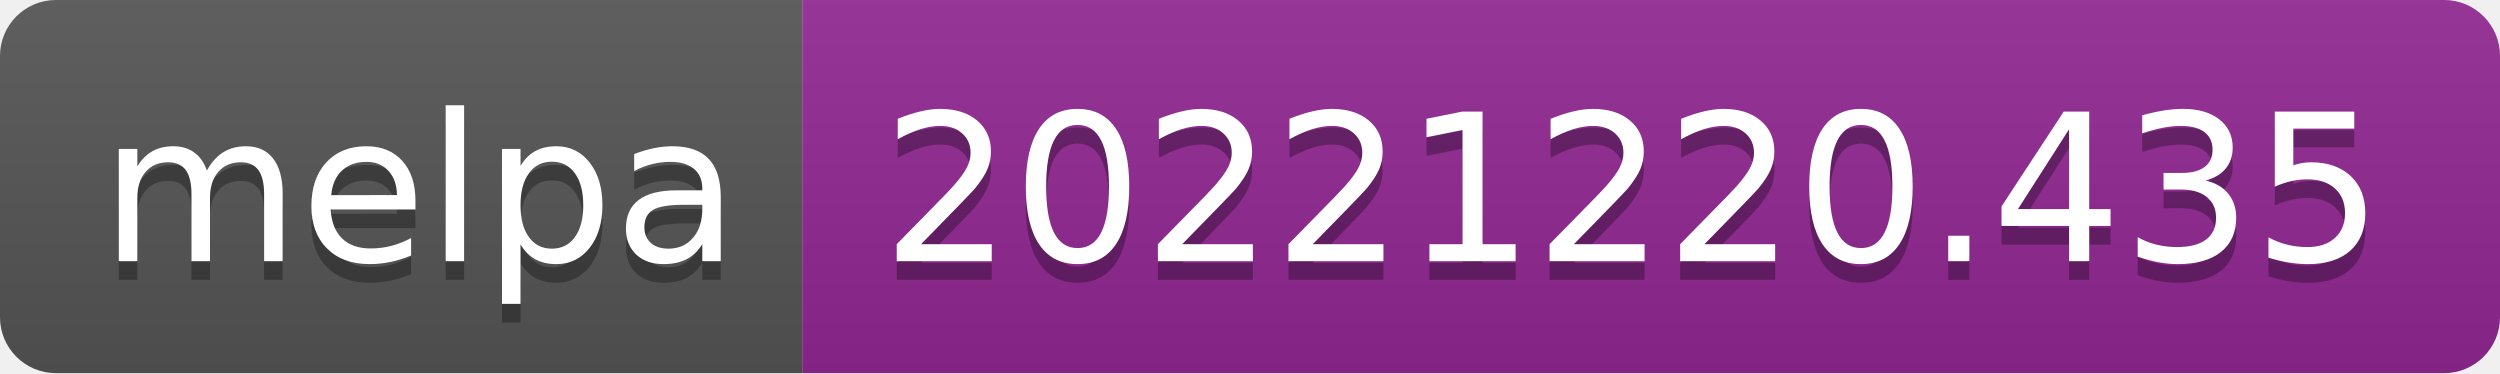
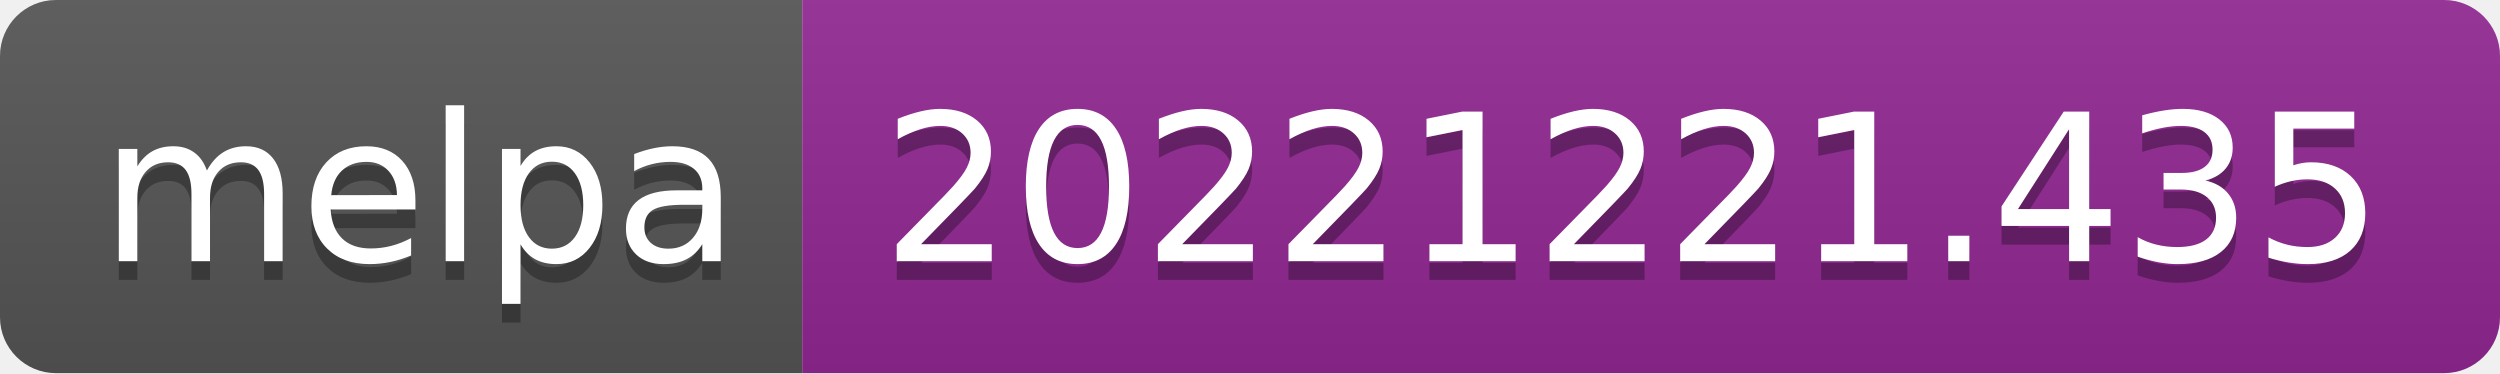
- <svg xmlns="http://www.w3.org/2000/svg" width="134" height="20" role="img" aria-label="melpa: 20221220.435">
+ <svg xmlns="http://www.w3.org/2000/svg" width="134" height="20" role="img" aria-label="melpa: 20221221.435">
  <linearGradient id="s" x2="0" y2="100%">
    <stop offset="0" stop-color="#bbb" stop-opacity=".1" />
    <stop offset="1" stop-opacity=".1" />
  </linearGradient>
  <clipPath id="r">
    <rect width="134" height="20" rx="3" fill="#fff" />
  </clipPath>
  <g clip-path="url(#r)">
    <rect width="43" height="20" fill="#555" />
    <rect x="43" width="91" height="20" fill="#922793" />
    <rect width="134" height="20" fill="url(#s)" />
  </g>
  <g fill="#fff" text-anchor="middle" font-family="Verdana,Geneva,DejaVu Sans,sans-serif" text-rendering="geometricPrecision" font-size="110">
    <text aria-hidden="true" x="225" y="150" fill="#010101" fill-opacity=".3" transform="scale(.1)" textLength="330">melpa</text>
    <text x="225" y="140" transform="scale(.1)" fill="#fff" textLength="330">melpa</text>
-     <text aria-hidden="true" x="875" y="150" fill="#010101" fill-opacity=".3" transform="scale(.1)" textLength="810">20221220.435</text>
-     <text x="875" y="140" transform="scale(.1)" fill="#fff" textLength="810">20221220.435</text>
+     <text aria-hidden="true" x="875" y="150" fill="#010101" fill-opacity=".3" transform="scale(.1)" textLength="810">20221221.435</text>
+     <text x="875" y="140" transform="scale(.1)" fill="#fff" textLength="810">20221221.435</text>
  </g>
</svg>
